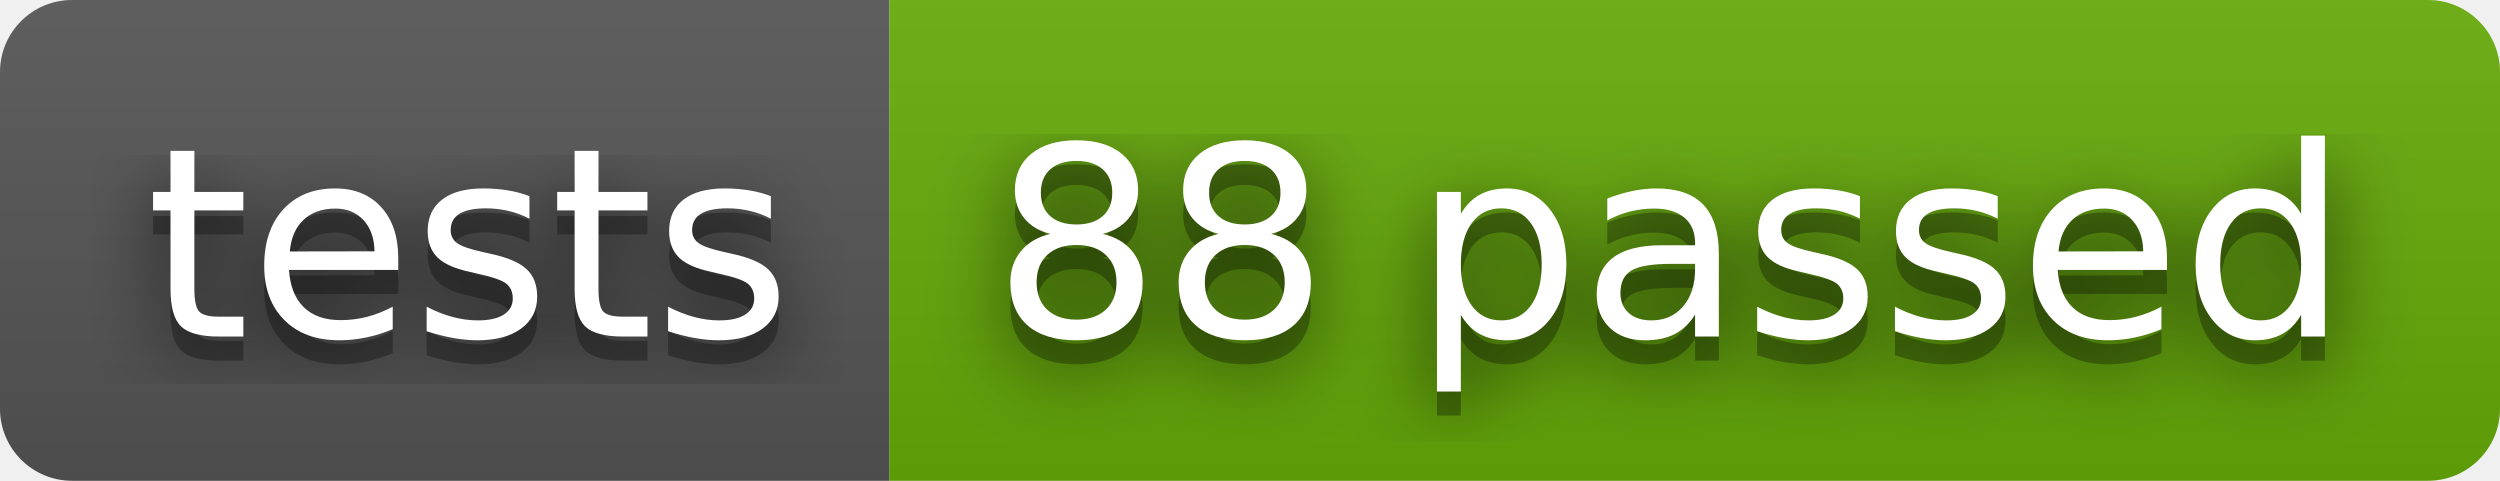
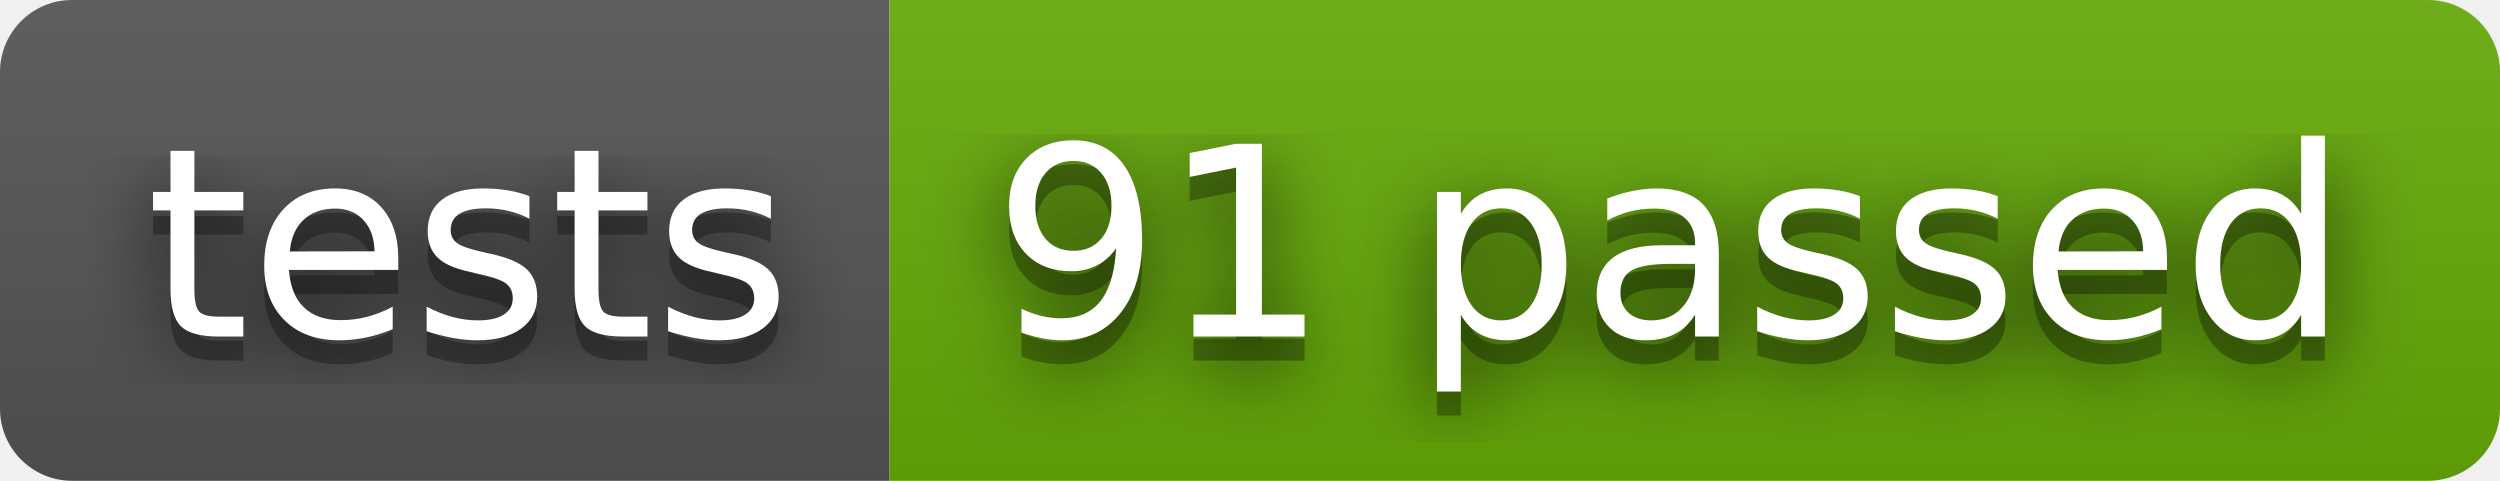
- <svg xmlns="http://www.w3.org/2000/svg" width="104" height="20" role="img" aria-label="tests: 88 passed">
+ <svg xmlns="http://www.w3.org/2000/svg" width="104" height="20" role="img" aria-label="tests: 91 passed">
  <filter id="blur">
    <feGaussianBlur stdDeviation="16" />
  </filter>
  <linearGradient id="s" x2="0" y2="100%">
    <stop offset="0" stop-color="#bbb" stop-opacity=".1" />
    <stop offset="1" stop-opacity=".1" />
  </linearGradient>
  <clipPath id="r">
    <rect width="104" height="20" rx="3" />
  </clipPath>
  <g clip-path="url(#r)">
    <rect width="37" height="20" fill="#555" />
    <rect x="37" width="67" height="20" fill="#67ac09" />
    <rect width="104" height="20" fill="url(#s)" />
  </g>
  <g fill="#fff" text-anchor="middle" font-family="Verdana,Geneva,DejaVu Sans,sans-serif" text-rendering="geometricPrecision" font-size="110">
    <g transform="scale(.1)">
      <g aria-hidden="true" fill="#010101">
        <text x="195" y="150" fill-opacity=".8" filter="url(#blur)" textLength="270">tests</text>
        <text x="195" y="150" fill-opacity=".3" textLength="270">tests</text>
      </g>
      <text x="195" y="140" textLength="270">tests</text>
    </g>
    <g transform="scale(.1)">
      <g aria-hidden="true" fill="#010101">
-         <text x="695" y="150" fill-opacity=".8" filter="url(#blur)" textLength="570">88 passed</text>
-         <text x="695" y="150" fill-opacity=".3" textLength="570">88 passed</text>
+         <text x="695" y="150" fill-opacity=".8" filter="url(#blur)" textLength="570">91 passed</text>
+         <text x="695" y="150" fill-opacity=".3" textLength="570">91 passed</text>
      </g>
-       <text x="695" y="140" textLength="570">88 passed</text>
+       <text x="695" y="140" textLength="570">91 passed</text>
    </g>
  </g>
</svg>
